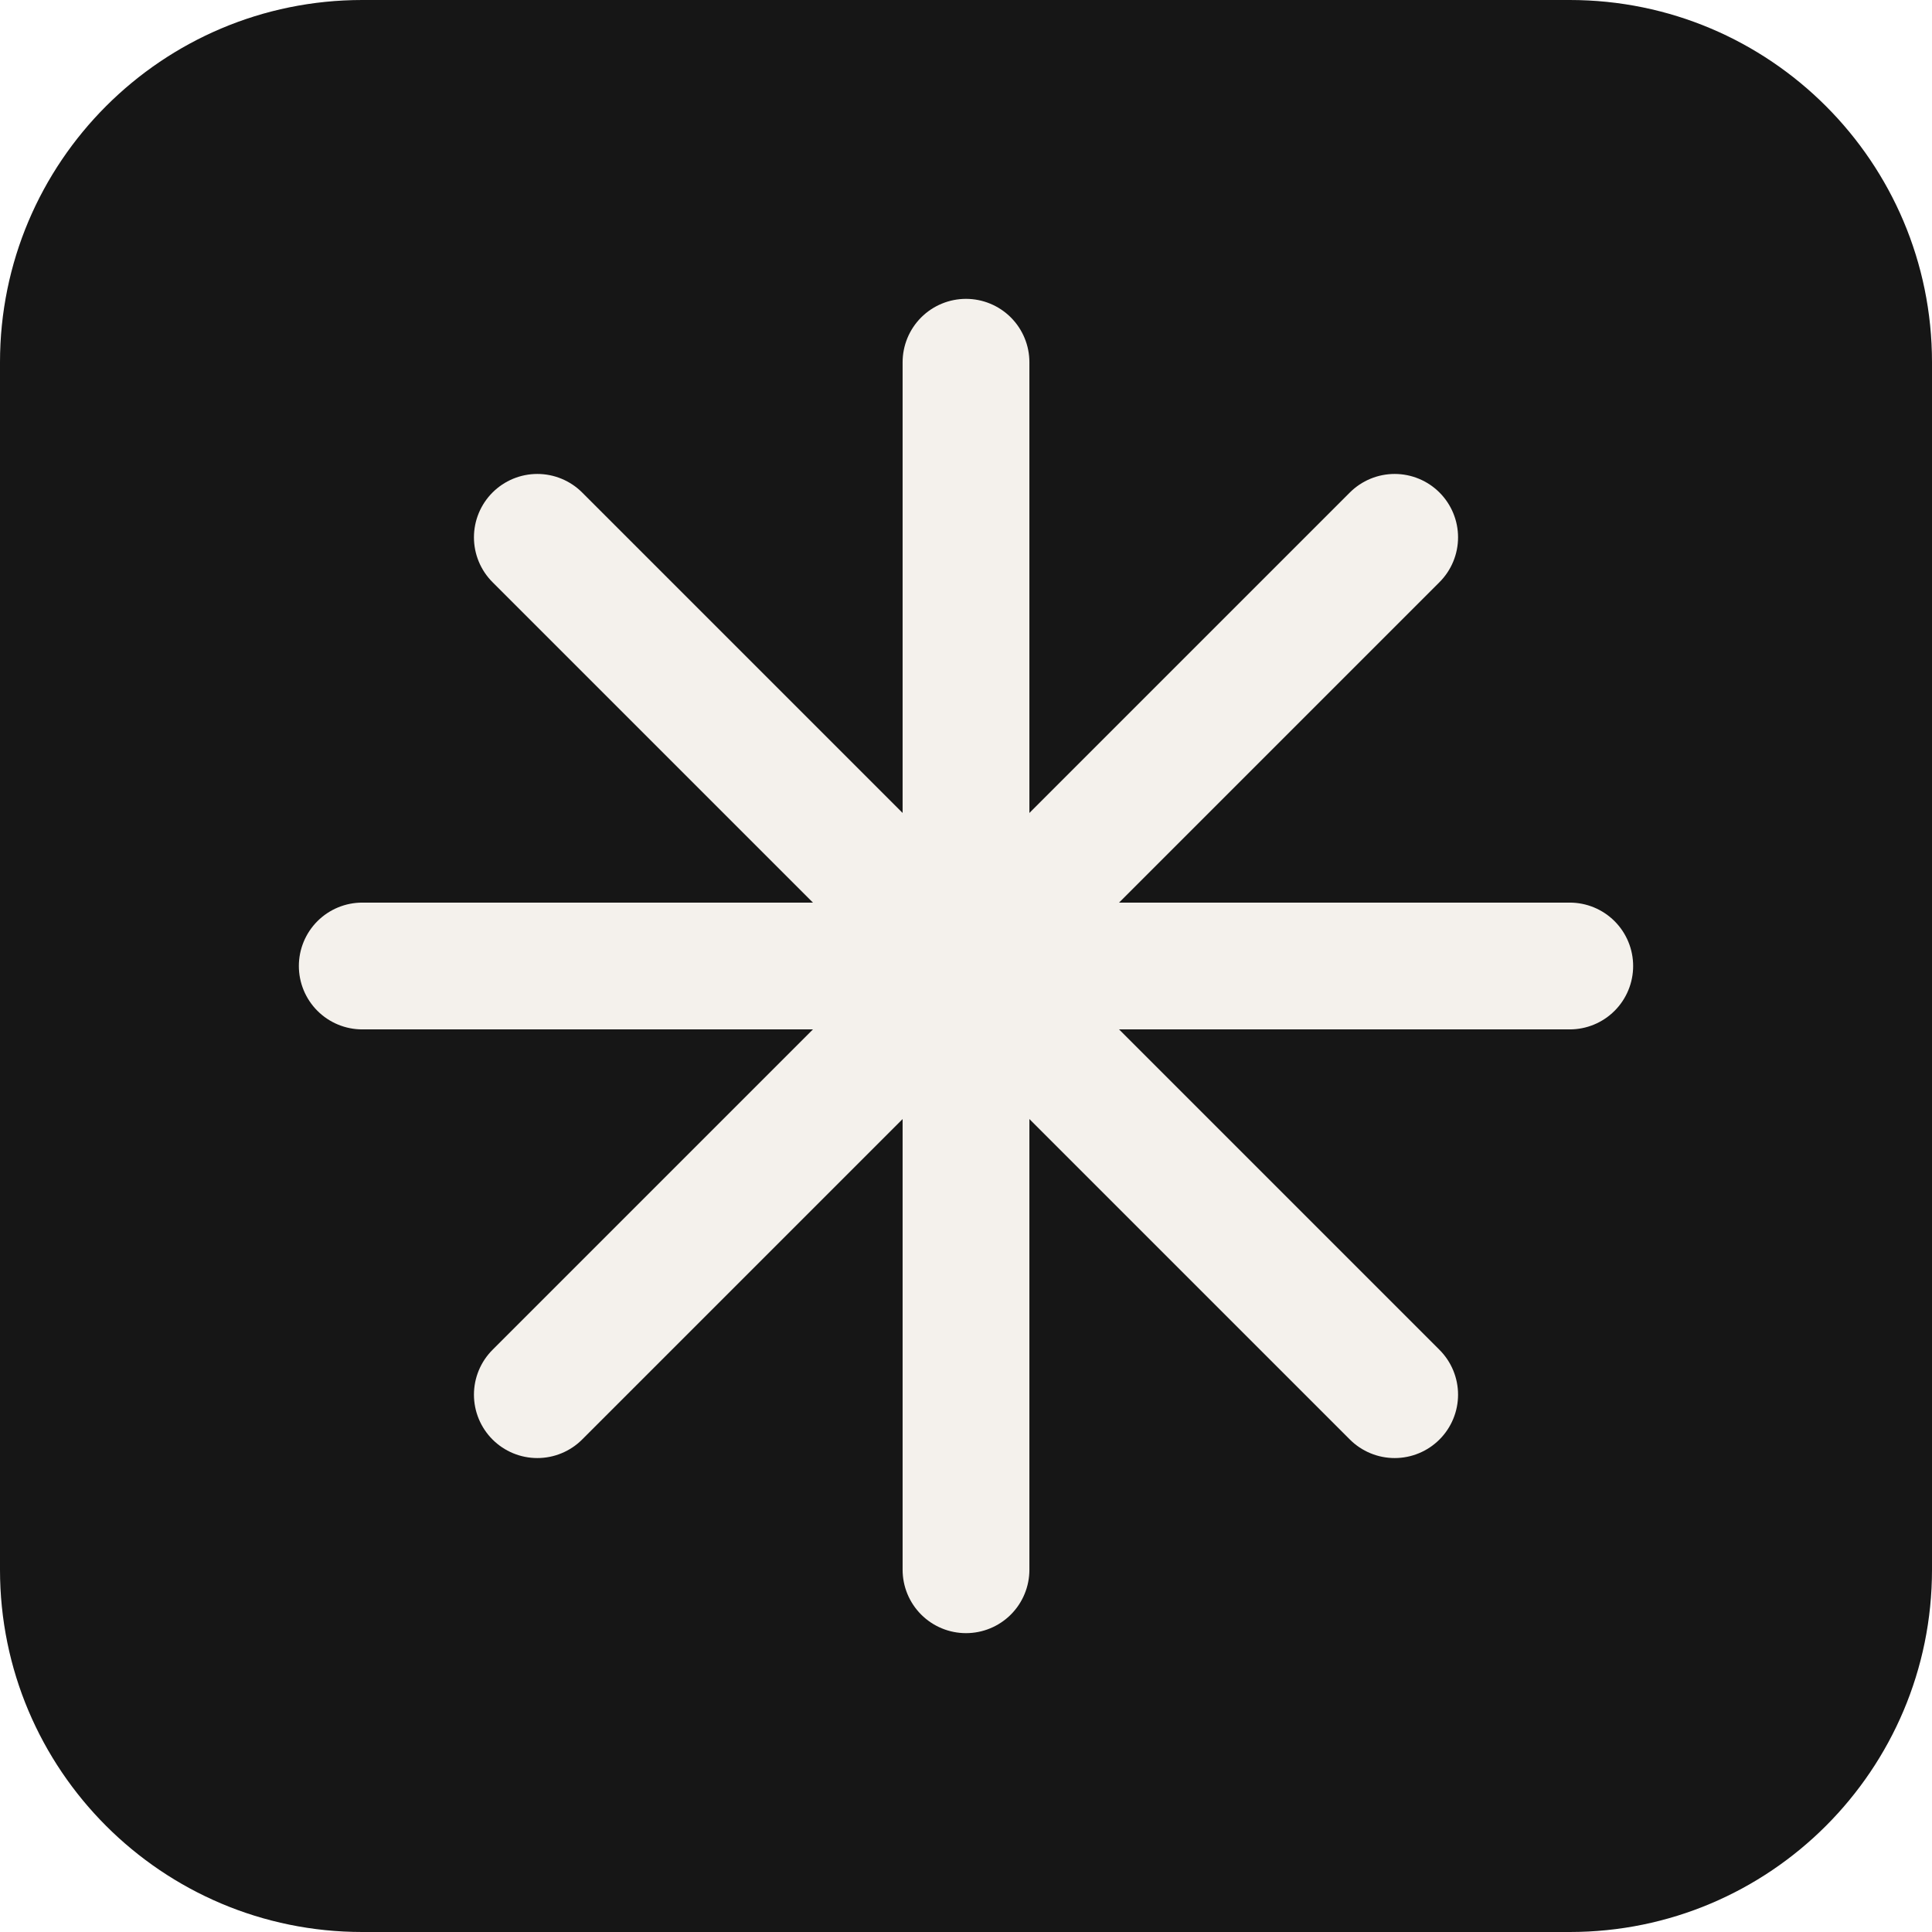
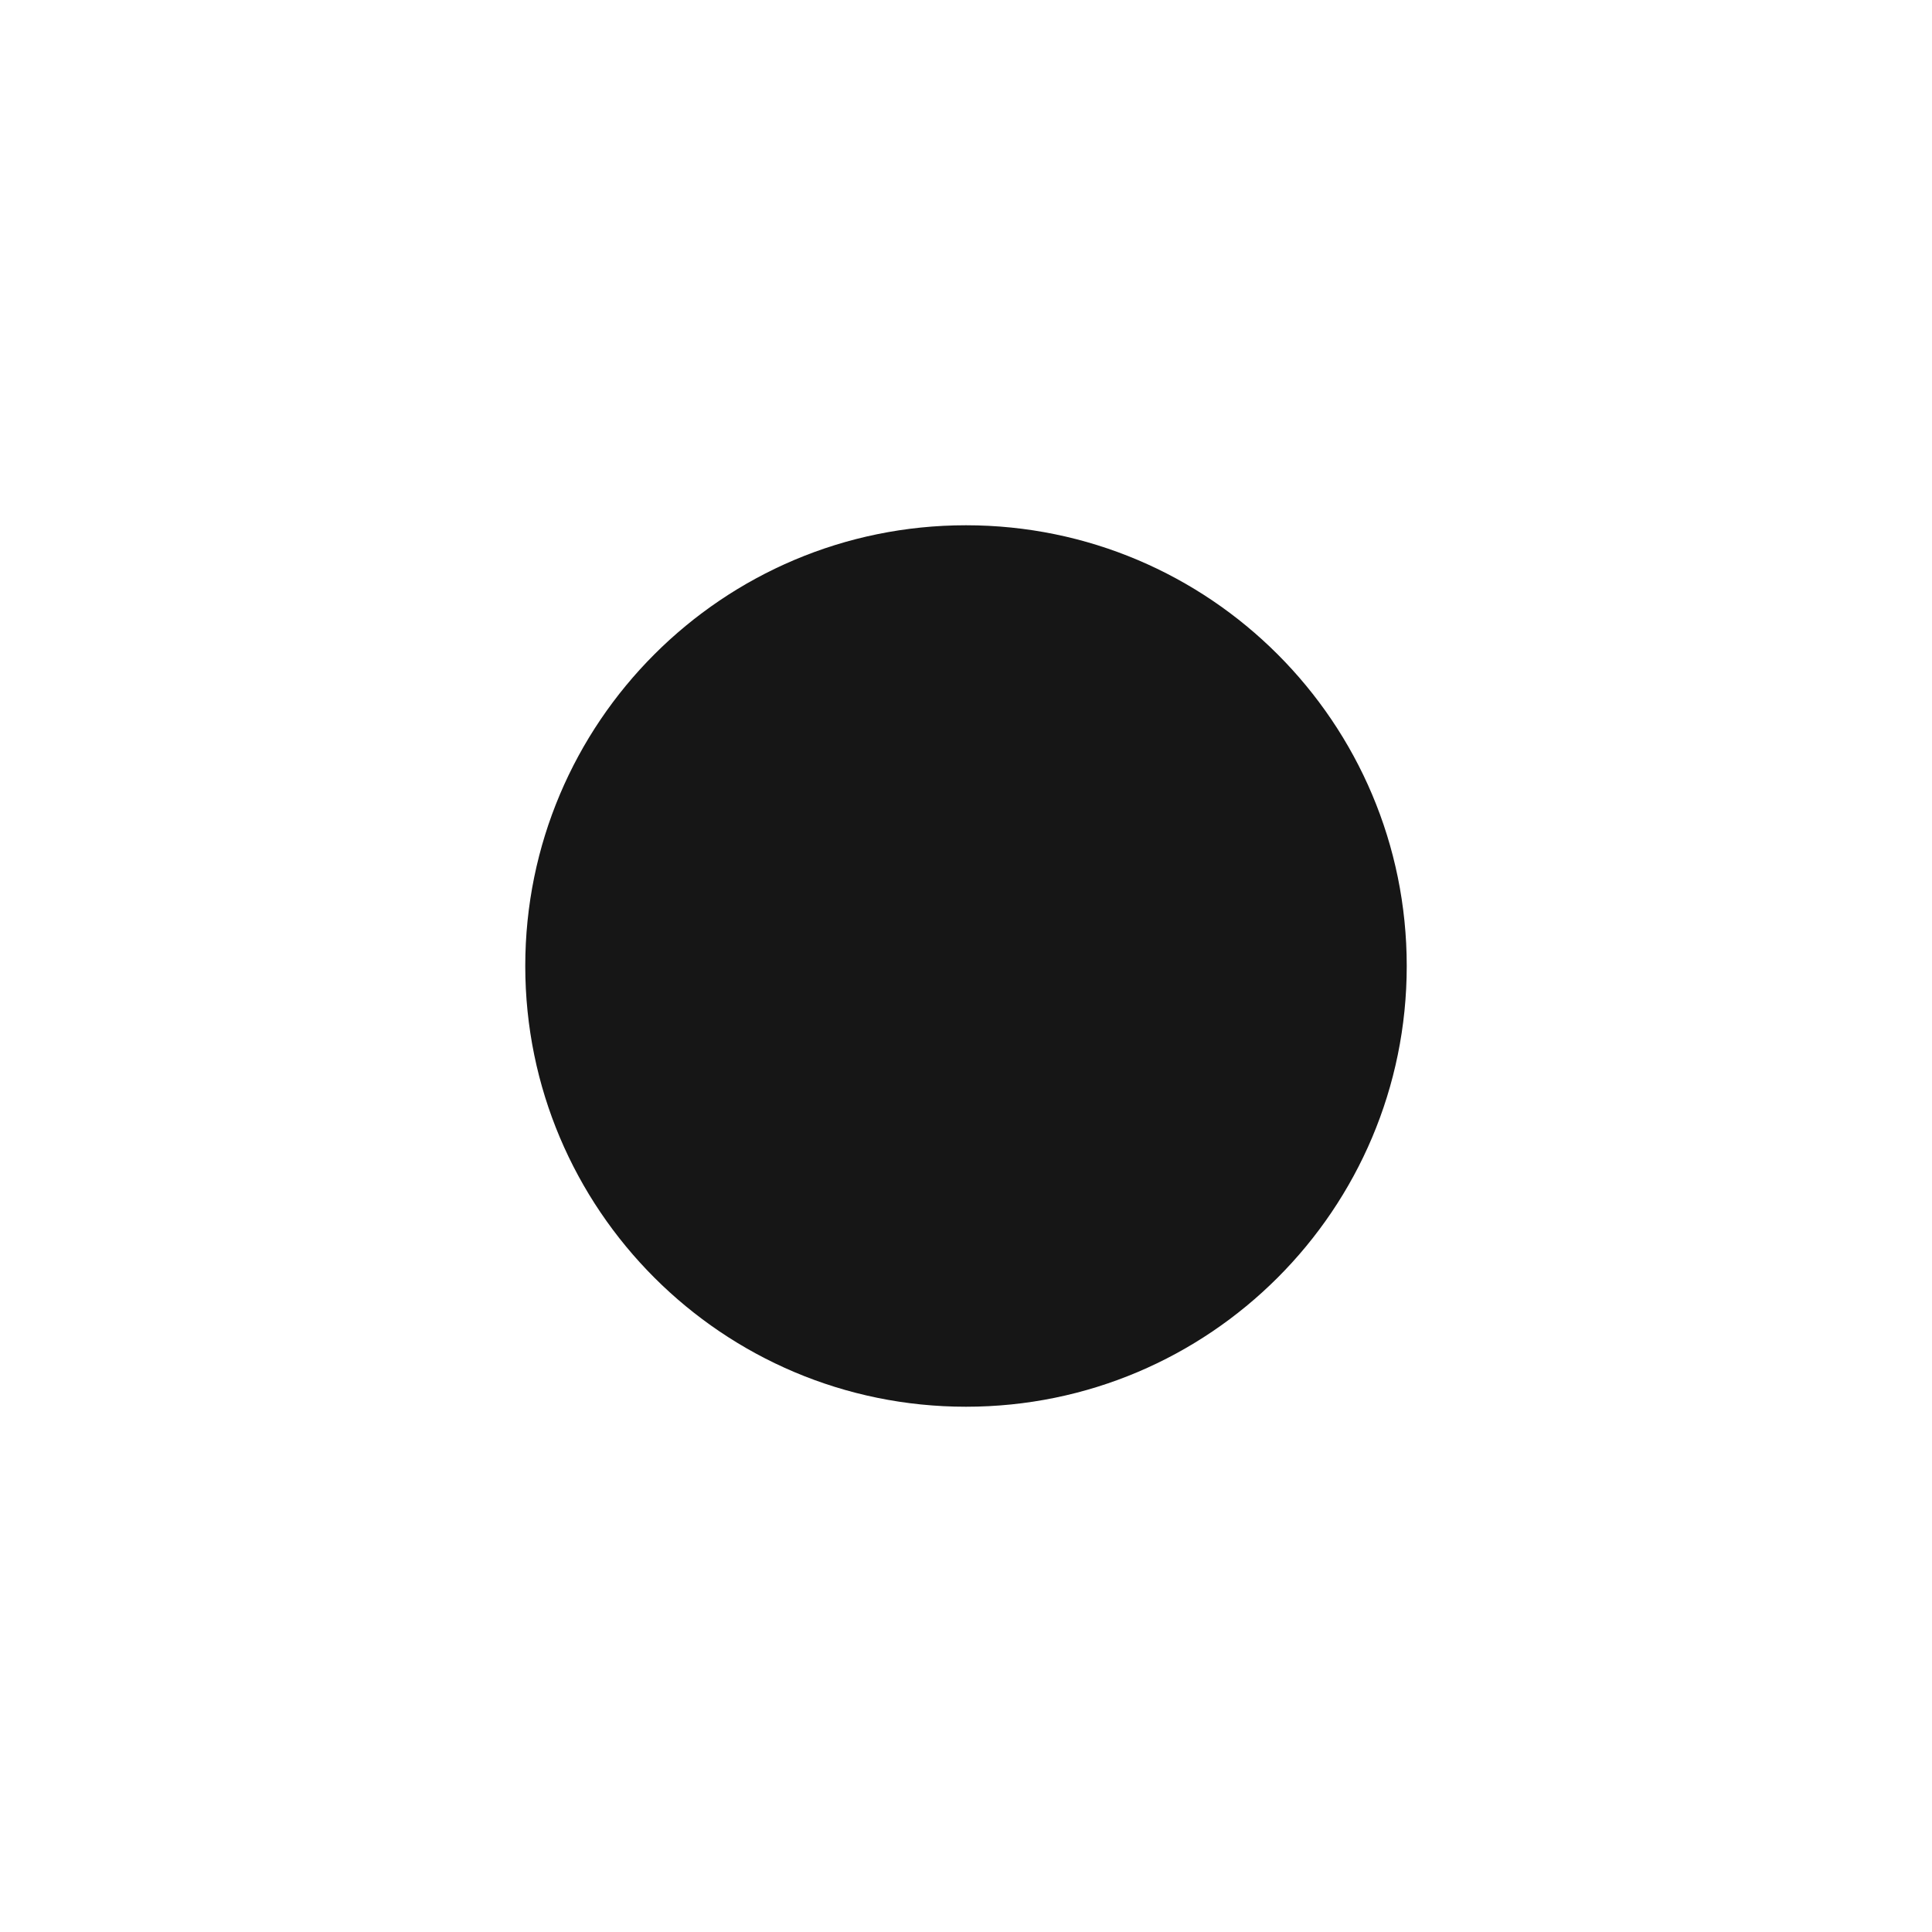
<svg xmlns="http://www.w3.org/2000/svg" viewBox="0 0 32 32">
-   <rect width="32" height="32" rx="6" fill="#161616" />
-   <g stroke="#f4f1ec" stroke-width="2.1" stroke-linecap="round">
-     <line x1="16" y1="6" x2="16" y2="26" />
-     <line x1="6" y1="16" x2="26" y2="16" />
-     <line x1="8.9" y1="8.9" x2="23.1" y2="23.1" />
-     <line x1="23.1" y1="8.9" x2="8.9" y2="23.1" />
-   </g>
+   <circle cx="16" cy="16" r="7.3" fill="#161616" />
</svg>
